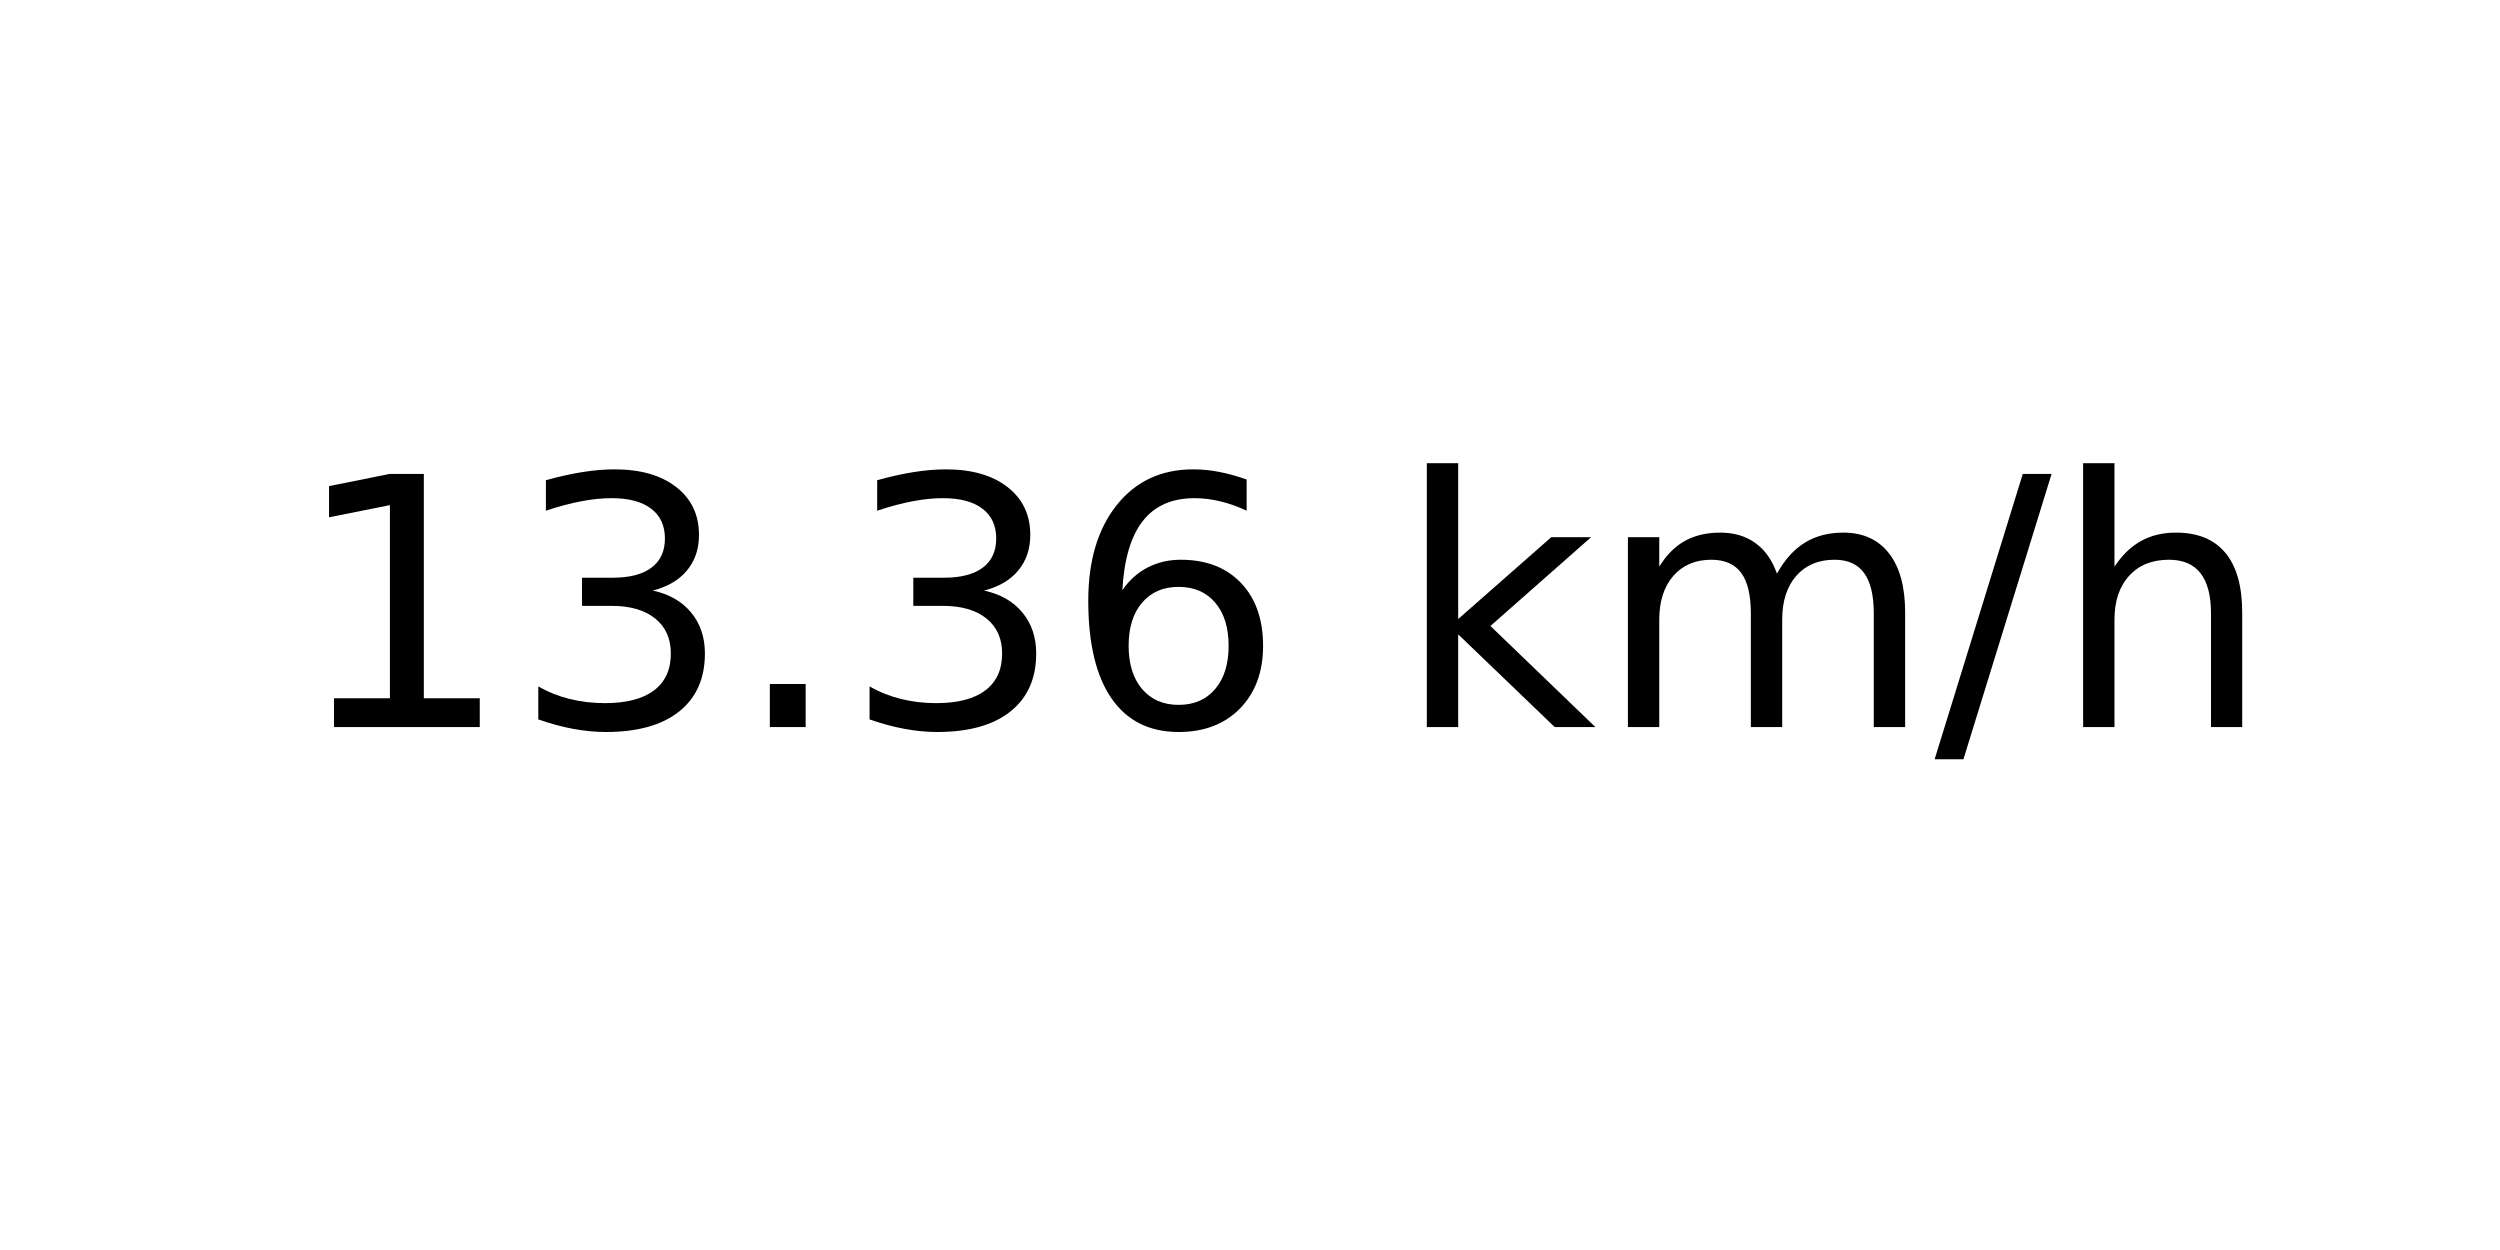
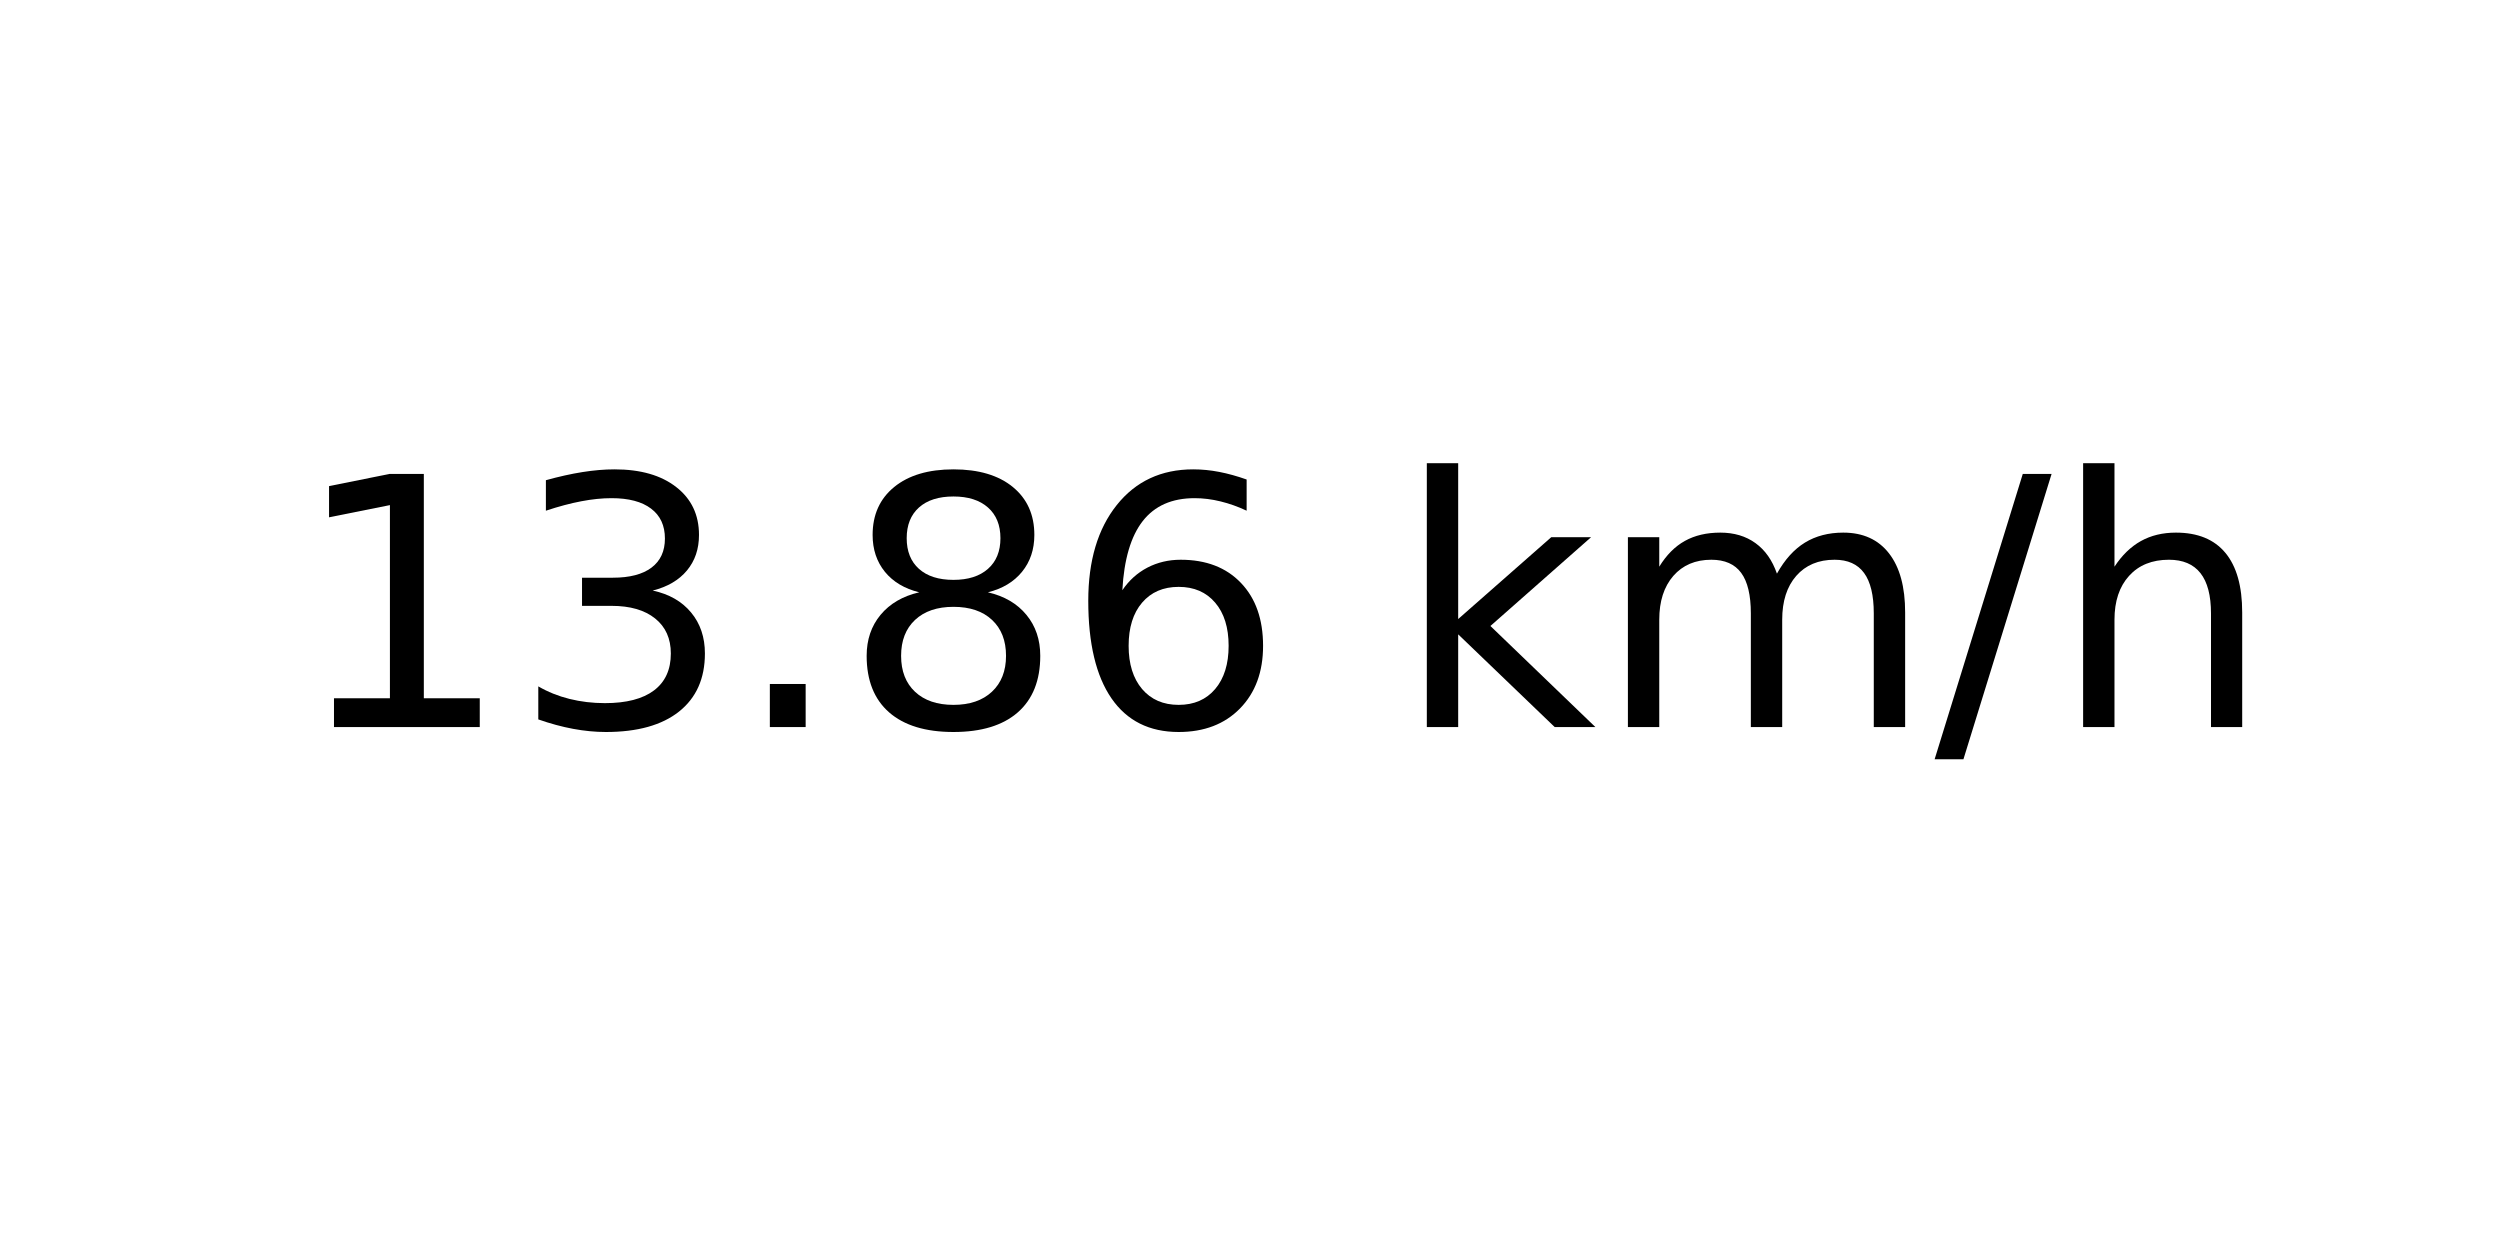
<svg xmlns="http://www.w3.org/2000/svg" xmlns:xlink="http://www.w3.org/1999/xlink" width="72pt" height="36pt" viewBox="0 0 72 36" version="1.1">
  <defs>
    <style type="text/css">*{stroke-linejoin: round; stroke-linecap: butt}</style>
  </defs>
  <g id="figure_1">
    <g id="axes_1">
      <g id="text_1">
        <g transform="translate(8.378125 20.93937) scale(0.1 -0.1)">
          <defs>
            <path id="DejaVuSans-31" d="M 794 531  L 1825 531  L 1825 4091  L 703 3866  L 703 4441  L 1819 4666  L 2450 4666  L 2450 531  L 3481 531  L 3481 0  L 794 0  L 794 531  z " transform="scale(0.015625)" />
            <path id="DejaVuSans-33" d="M 2597 2516  Q 3050 2419 3304 2112  Q 3559 1806 3559 1356  Q 3559 666 3084 287  Q 2609 -91 1734 -91  Q 1441 -91 1130 -33  Q 819 25 488 141  L 488 750  Q 750 597 1062 519  Q 1375 441 1716 441  Q 2309 441 2620 675  Q 2931 909 2931 1356  Q 2931 1769 2642 2001  Q 2353 2234 1838 2234  L 1294 2234  L 1294 2753  L 1863 2753  Q 2328 2753 2575 2939  Q 2822 3125 2822 3475  Q 2822 3834 2567 4026  Q 2313 4219 1838 4219  Q 1578 4219 1281 4162  Q 984 4106 628 3988  L 628 4550  Q 988 4650 1302 4700  Q 1616 4750 1894 4750  Q 2613 4750 3031 4423  Q 3450 4097 3450 3541  Q 3450 3153 3228 2886  Q 3006 2619 2597 2516  z " transform="scale(0.015625)" />
            <path id="DejaVuSans-2e" d="M 684 794  L 1344 794  L 1344 0  L 684 0  L 684 794  z " transform="scale(0.015625)" />
+             <path id="DejaVuSans-38" d="M 2034 2216  Q 1584 2216 1326 1975  Q 1069 1734 1069 1313  Q 1069 891 1326 650  Q 1584 409 2034 409  Q 2484 409 2743 651  Q 3003 894 3003 1313  Q 3003 1734 2745 1975  Q 2488 2216 2034 2216  z M 1403 2484  Q 997 2584 770 2862  Q 544 3141 544 3541  Q 544 4100 942 4425  Q 1341 4750 2034 4750  Q 2731 4750 3128 4425  Q 3525 4100 3525 3541  Q 3525 3141 3298 2862  Q 3072 2584 2669 2484  Q 3125 2378 3379 2068  Q 3634 1759 3634 1313  Q 3634 634 3220 271  Q 2806 -91 2034 -91  Q 1263 -91 848 271  Q 434 634 434 1313  Q 434 1759 690 2068  Q 947 2378 1403 2484  z M 1172 3481  Q 1172 3119 1398 2916  Q 1625 2713 2034 2713  Q 2441 2713 2670 2916  Q 2900 3119 2900 3481  Q 2900 3844 2670 4047  Q 2441 4250 2034 4250  Q 1625 4250 1398 4047  Q 1172 3844 1172 3481  z " transform="scale(0.015625)" />
            <path id="DejaVuSans-36" d="M 2113 2584  Q 1688 2584 1439 2293  Q 1191 2003 1191 1497  Q 1191 994 1439 701  Q 1688 409 2113 409  Q 2538 409 2786 701  Q 3034 994 3034 1497  Q 3034 2003 2786 2293  Q 2538 2584 2113 2584  z M 3366 4563  L 3366 3988  Q 3128 4100 2886 4159  Q 2644 4219 2406 4219  Q 1781 4219 1451 3797  Q 1122 3375 1075 2522  Q 1259 2794 1537 2939  Q 1816 3084 2150 3084  Q 2853 3084 3261 2657  Q 3669 2231 3669 1497  Q 3669 778 3244 343  Q 2819 -91 2113 -91  Q 1303 -91 875 529  Q 447 1150 447 2328  Q 447 3434 972 4092  Q 1497 4750 2381 4750  Q 2619 4750 2861 4703  Q 3103 4656 3366 4563  z " transform="scale(0.015625)" />
            <path id="DejaVuSans-20" transform="scale(0.015625)" />
            <path id="DejaVuSans-6b" d="M 581 4863  L 1159 4863  L 1159 1991  L 2875 3500  L 3609 3500  L 1753 1863  L 3688 0  L 2938 0  L 1159 1709  L 1159 0  L 581 0  L 581 4863  z " transform="scale(0.015625)" />
            <path id="DejaVuSans-6d" d="M 3328 2828  Q 3544 3216 3844 3400  Q 4144 3584 4550 3584  Q 5097 3584 5394 3201  Q 5691 2819 5691 2113  L 5691 0  L 5113 0  L 5113 2094  Q 5113 2597 4934 2840  Q 4756 3084 4391 3084  Q 3944 3084 3684 2787  Q 3425 2491 3425 1978  L 3425 0  L 2847 0  L 2847 2094  Q 2847 2600 2669 2842  Q 2491 3084 2119 3084  Q 1678 3084 1418 2786  Q 1159 2488 1159 1978  L 1159 0  L 581 0  L 581 3500  L 1159 3500  L 1159 2956  Q 1356 3278 1631 3431  Q 1906 3584 2284 3584  Q 2666 3584 2933 3390  Q 3200 3197 3328 2828  z " transform="scale(0.015625)" />
            <path id="DejaVuSans-2f" d="M 1625 4666  L 2156 4666  L 531 -594  L 0 -594  L 1625 4666  z " transform="scale(0.015625)" />
            <path id="DejaVuSans-68" d="M 3513 2113  L 3513 0  L 2938 0  L 2938 2094  Q 2938 2591 2744 2837  Q 2550 3084 2163 3084  Q 1697 3084 1428 2787  Q 1159 2491 1159 1978  L 1159 0  L 581 0  L 581 4863  L 1159 4863  L 1159 2956  Q 1366 3272 1645 3428  Q 1925 3584 2291 3584  Q 2894 3584 3203 3211  Q 3513 2838 3513 2113  z " transform="scale(0.015625)" />
          </defs>
          <use xlink:href="#DejaVuSans-31" />
          <use xlink:href="#DejaVuSans-33" x="63.623" />
          <use xlink:href="#DejaVuSans-2e" x="127.246" />
-           <use xlink:href="#DejaVuSans-33" x="159.033" />
+           <use xlink:href="#DejaVuSans-38" x="159.033" />
          <use xlink:href="#DejaVuSans-36" x="222.656" />
          <use xlink:href="#DejaVuSans-20" x="286.279" />
          <use xlink:href="#DejaVuSans-6b" x="318.066" />
          <use xlink:href="#DejaVuSans-6d" x="375.977" />
          <use xlink:href="#DejaVuSans-2f" x="473.389" />
          <use xlink:href="#DejaVuSans-68" x="507.08" />
        </g>
      </g>
    </g>
  </g>
</svg>
